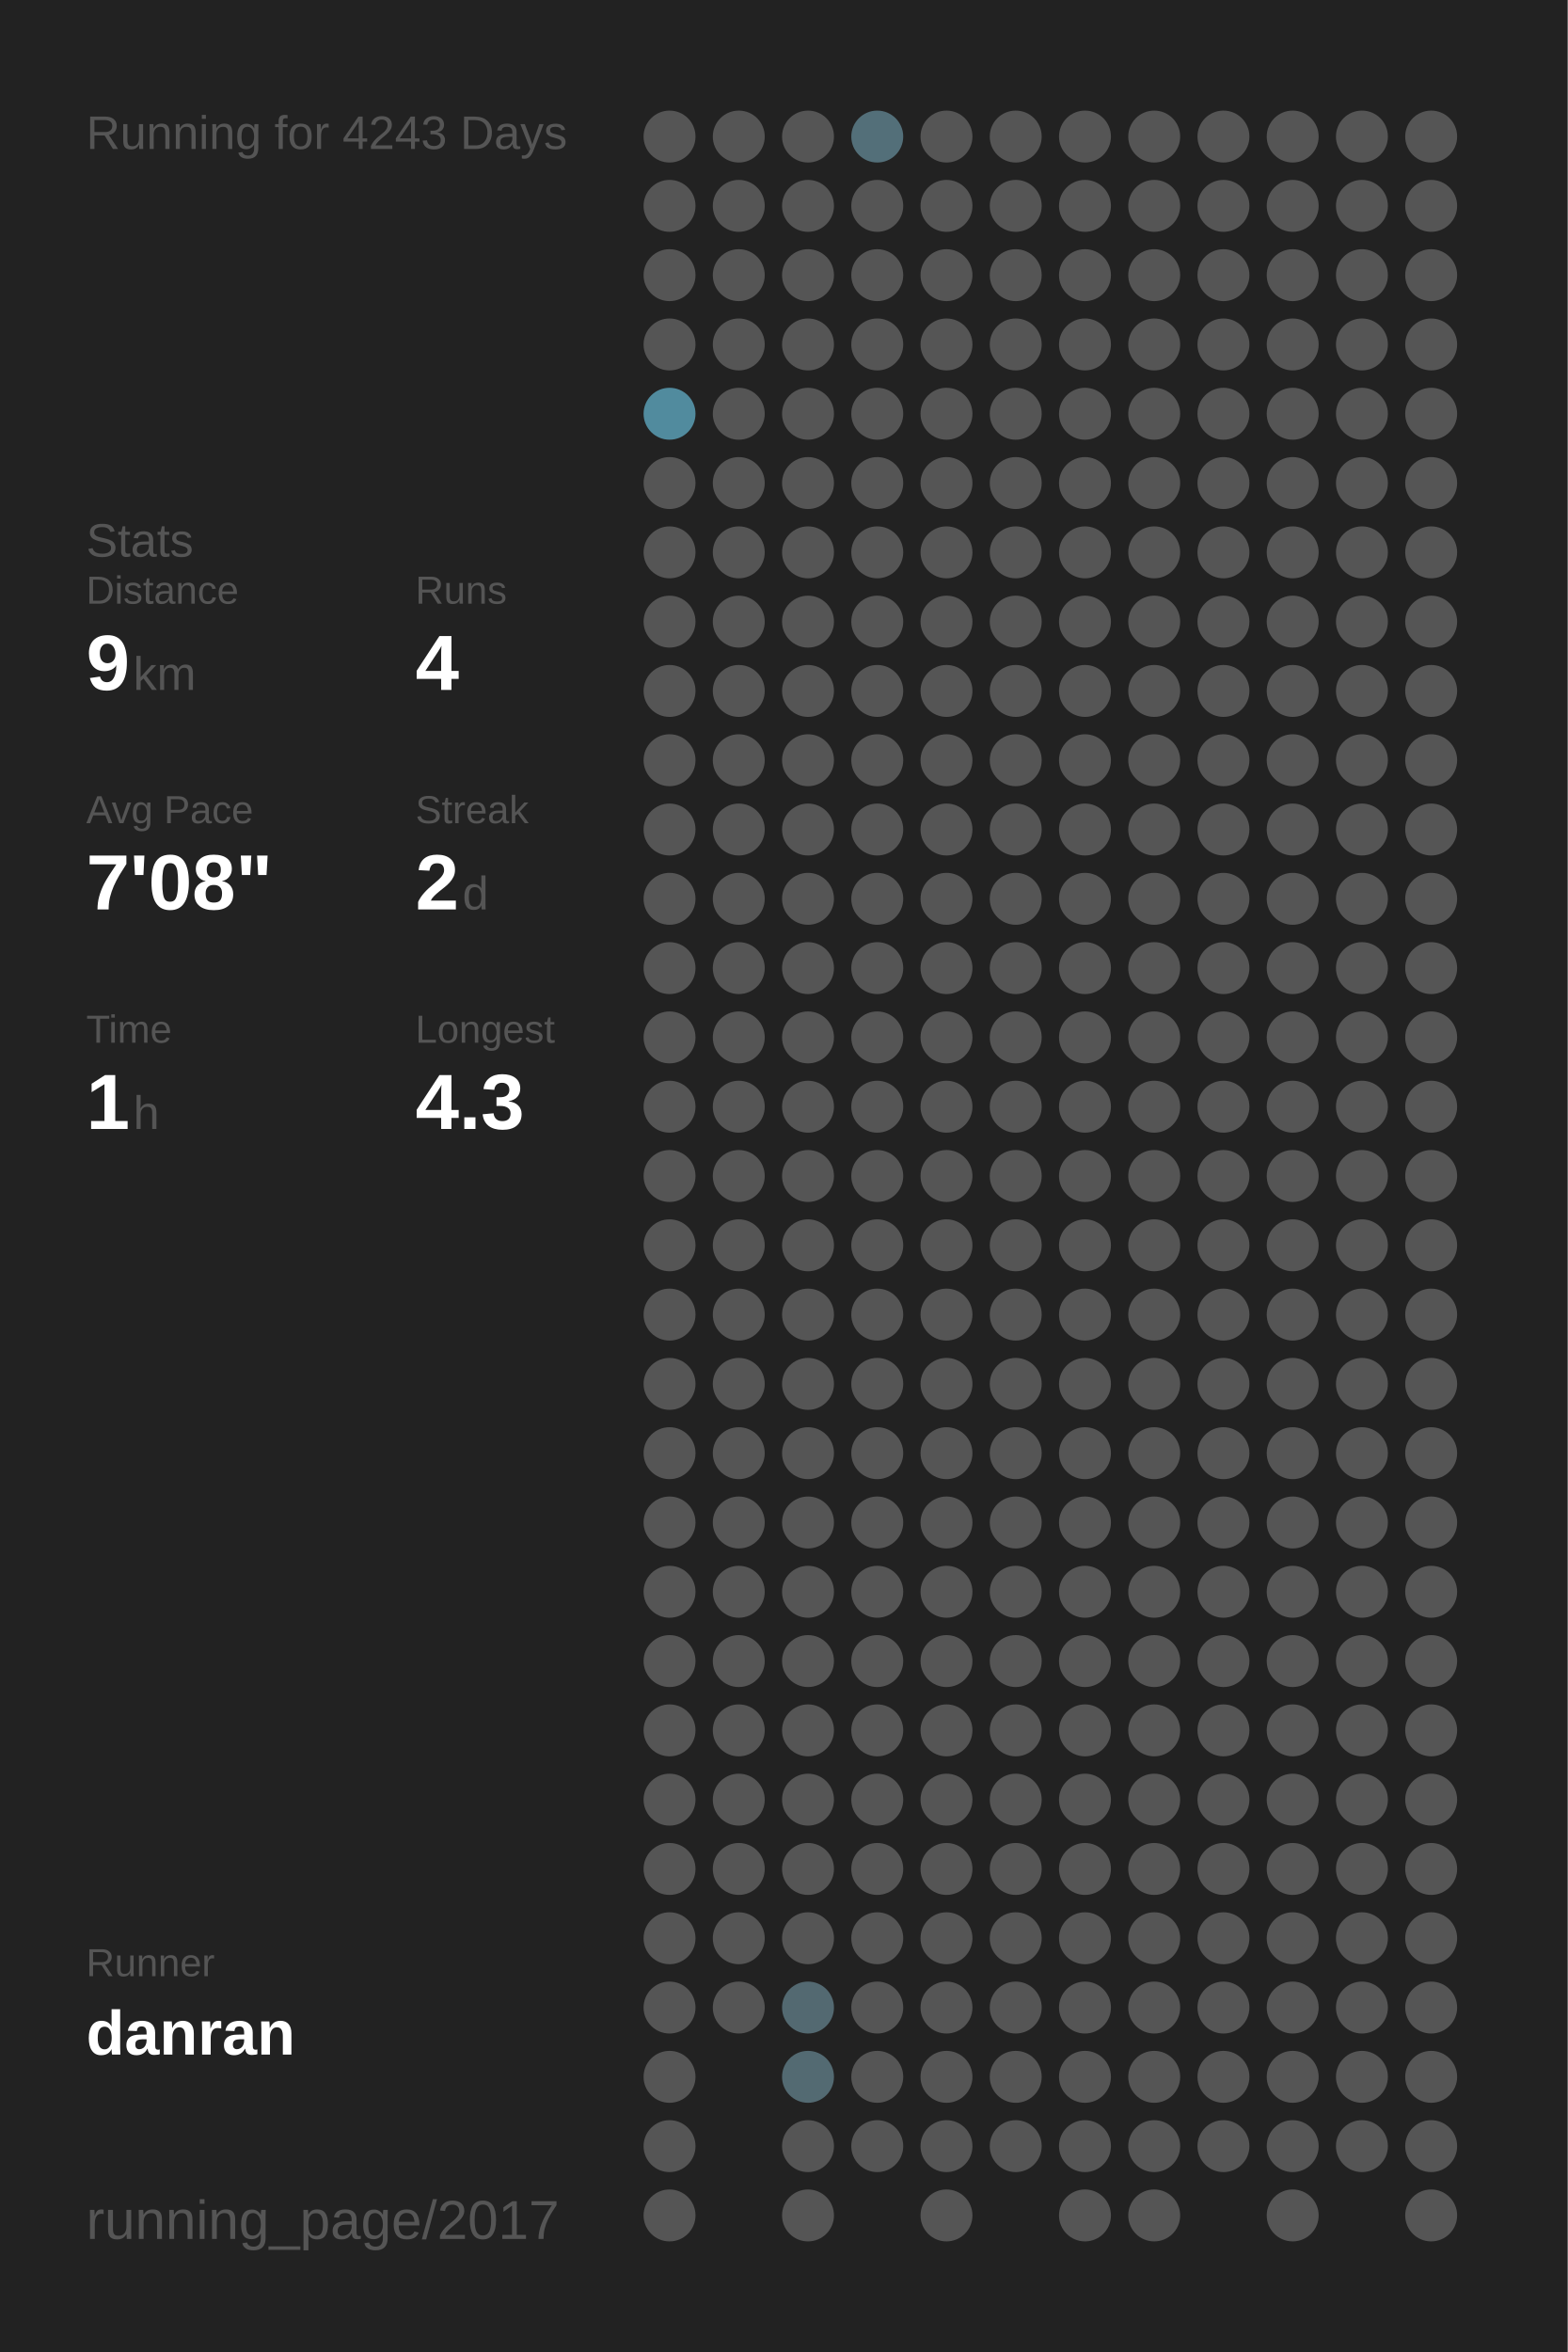
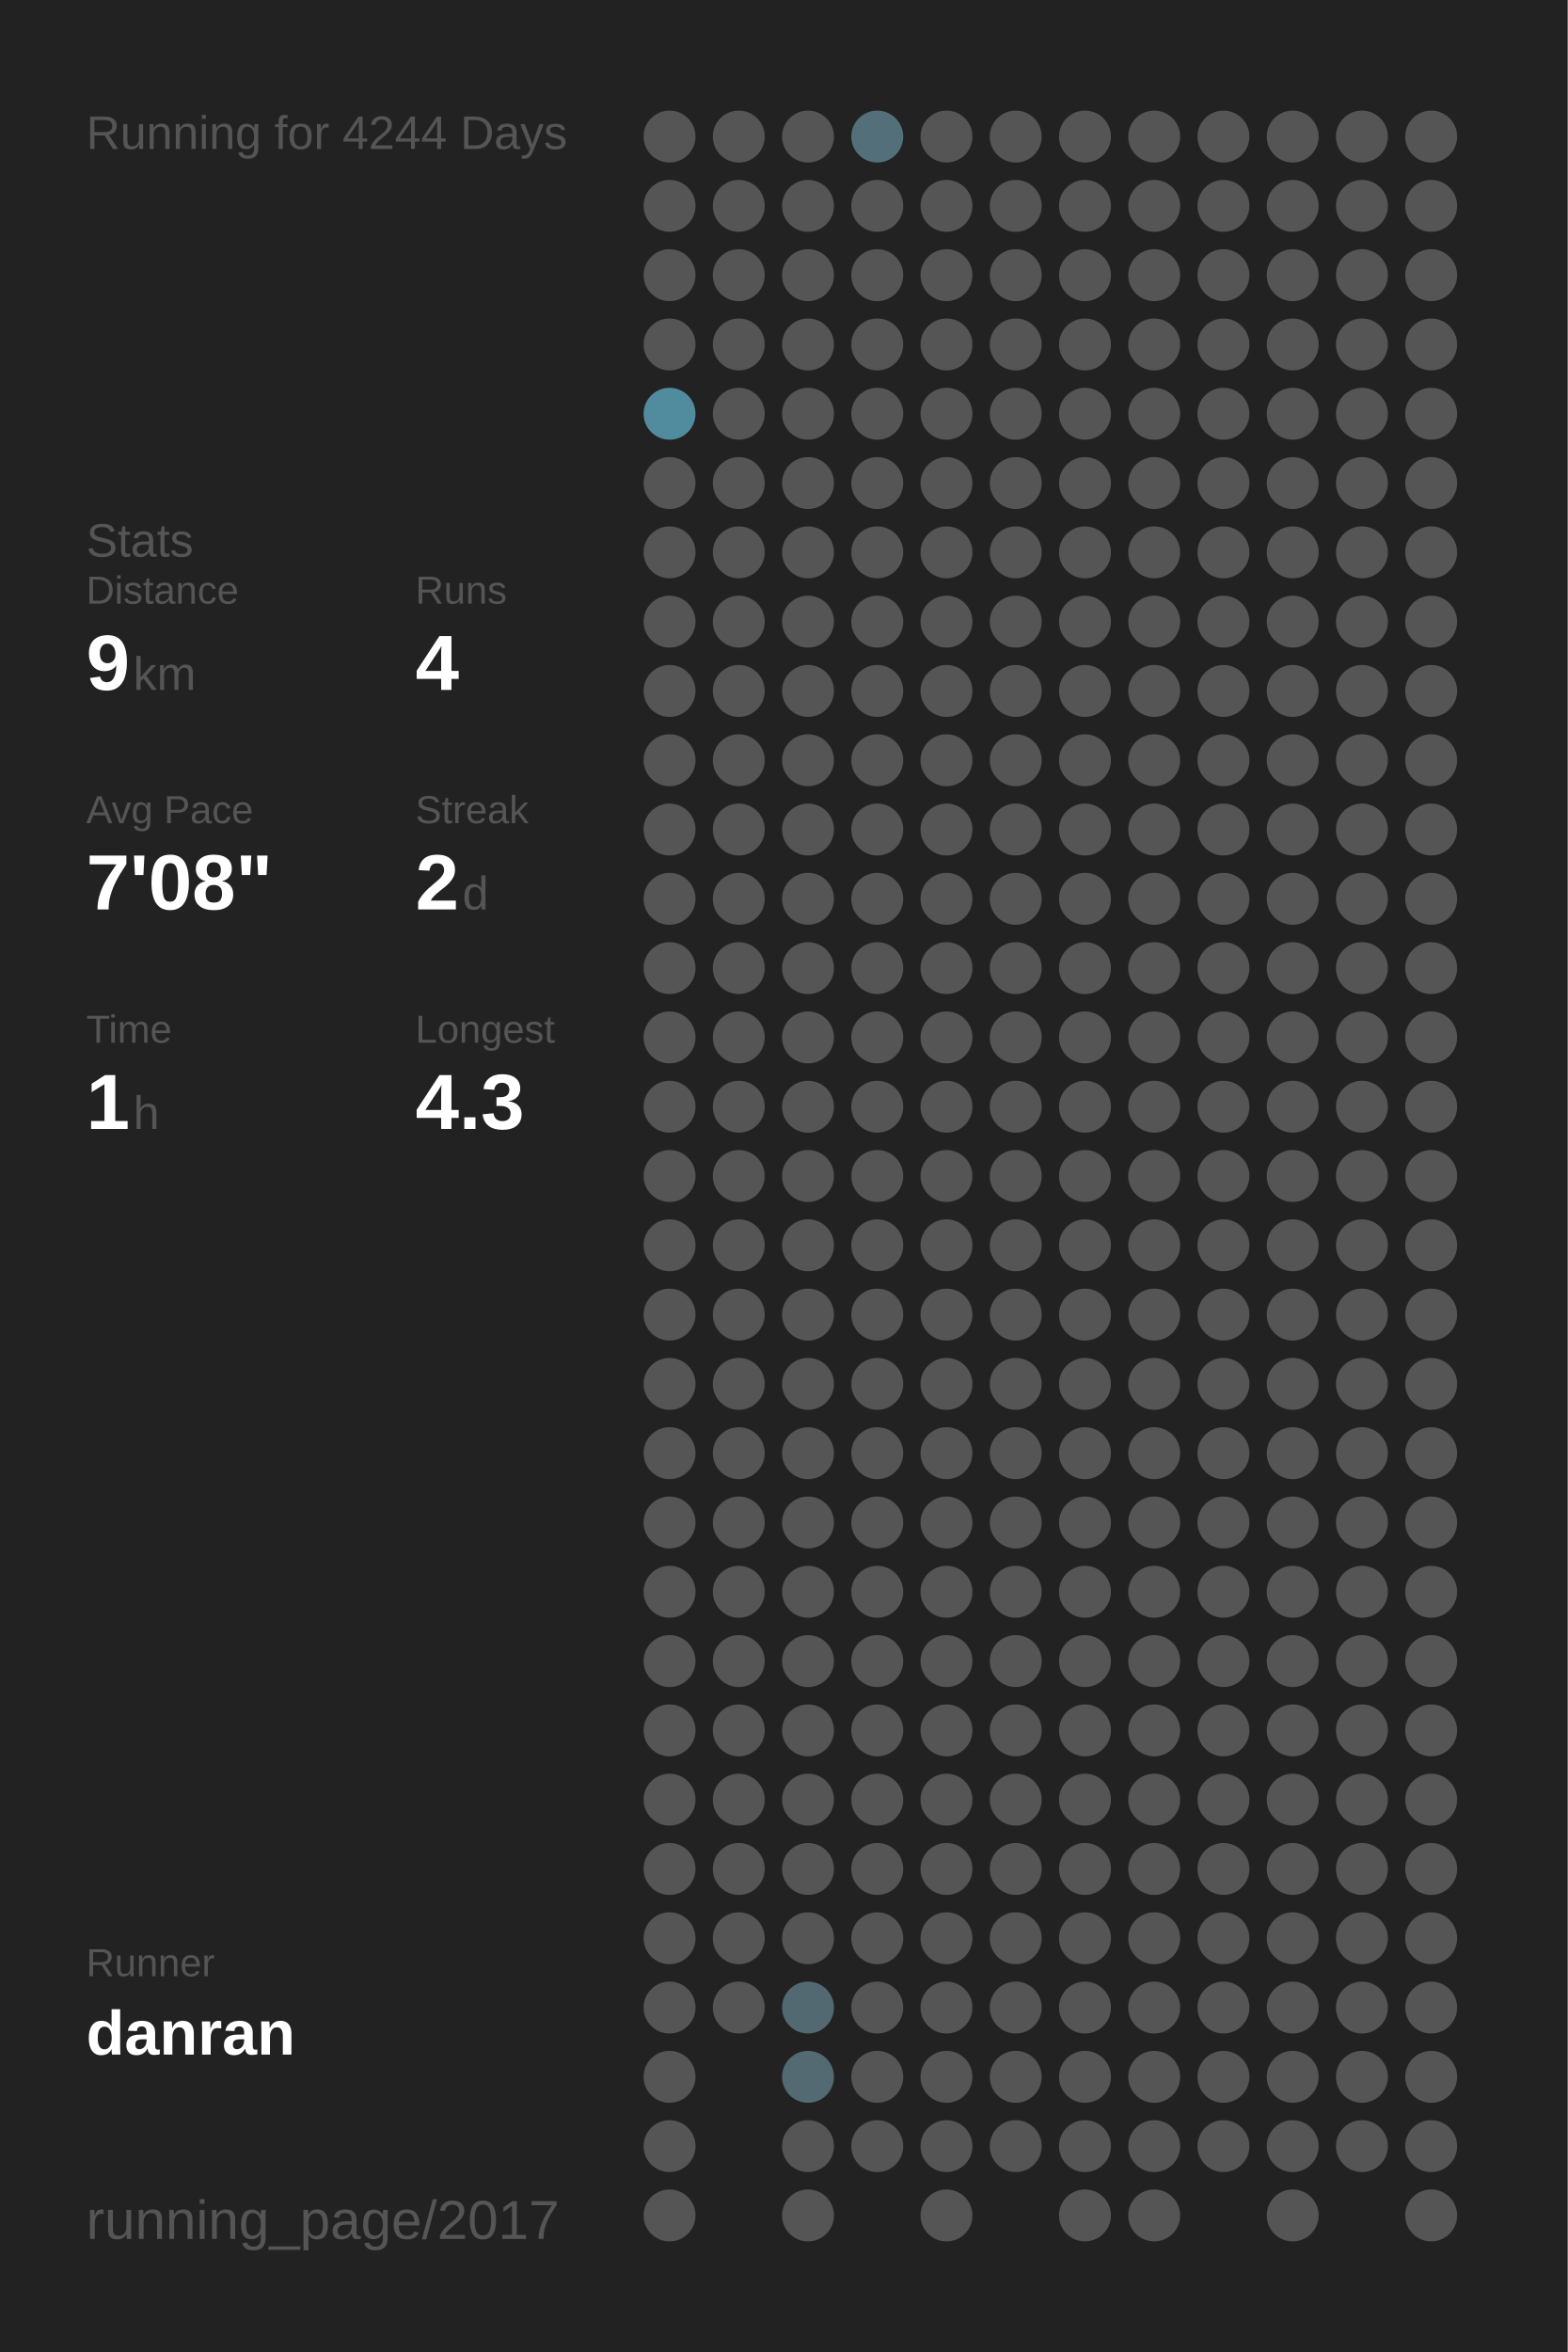
<svg xmlns="http://www.w3.org/2000/svg" baseProfile="full" height="300mm" version="1.1" viewBox="0,0,200,300" width="200mm">
  <defs />
  <rect fill="#222222" height="300" width="200" x="0" y="0" />
-   <text fill="#555555" style="font-size:6px; font-family:Arial;" x="11" y="19">Running for 4243 Days</text>
+   <text fill="#555555" style="font-size:6px; font-family:Arial;" x="11" y="19">Running for 4244 Days</text>
  <text fill="#555555" style="font-size:6px; font-family:Arial;" x="11" y="71">Stats</text>
  <text fill="#555555" style="font-size:5px; font-family:Arial;" x="11" y="77">Distance</text>
  <text fill="#FFFFFF" style="font-size:10px; font-family:Arial; font-weight:bold;" x="11" y="88">9</text>
  <text fill="#555555" style="font-size:6px; font-family:Arial;" x="17" y="88">km</text>
  <text fill="#555555" style="font-size:5px; font-family:Arial;" x="53" y="77">Runs</text>
  <text fill="#FFFFFF" style="font-size:10px; font-family:Arial; font-weight:bold;" x="53" y="88">4</text>
  <text fill="#555555" style="font-size:5px; font-family:Arial;" x="11" y="105">Avg Pace</text>
  <text fill="#FFFFFF" style="font-size:10px; font-family:Arial; font-weight:bold;" x="11" y="116">7'08"</text>
  <text fill="#555555" style="font-size:5px; font-family:Arial;" x="53" y="105">Streak</text>
  <text fill="#FFFFFF" style="font-size:10px; font-family:Arial; font-weight:bold;" x="53" y="116">2</text>
  <text fill="#555555" style="font-size:6px; font-family:Arial;" x="59" y="116">d</text>
  <text fill="#555555" style="font-size:5px; font-family:Arial;" x="11" y="133">Time</text>
  <text fill="#FFFFFF" style="font-size:10px; font-family:Arial; font-weight:bold;" x="11" y="144">1</text>
  <text fill="#555555" style="font-size:6px; font-family:Arial;" x="17" y="144">h</text>
  <text fill="#555555" style="font-size:5px; font-family:Arial;" x="53" y="133">Longest</text>
  <text fill="#FFFFFF" style="font-size:10px; font-family:Arial; font-weight:bold;" x="53" y="144">4.3</text>
  <text fill="#555555" style="font-size:5px; font-family:Arial;" x="11" y="252.065">Runner</text>
  <text fill="#FFFFFF" style="font-size:8px; font-family:Arial; font-weight:bold;" x="11" y="262.065">danran</text>
  <text fill="#555555" style="font-size:7px; font-family:Arial;" x="11" y="285.581">running_page/2017</text>
  <circle cx="85.417" cy="17.419" fill="#555555" r="3.312" />
  <circle cx="85.417" cy="26.258" fill="#555555" r="3.312" />
  <circle cx="85.417" cy="35.097" fill="#555555" r="3.312" />
  <circle cx="85.417" cy="43.935" fill="#555555" r="3.312" />
  <circle cx="85.417" cy="52.774" fill="#518b9e" r="3.312" />
  <circle cx="85.417" cy="61.613" fill="#555555" r="3.312" />
  <circle cx="85.417" cy="70.452" fill="#555555" r="3.312" />
  <circle cx="85.417" cy="79.29" fill="#555555" r="3.312" />
  <circle cx="85.417" cy="88.129" fill="#555555" r="3.312" />
  <circle cx="85.417" cy="96.968" fill="#555555" r="3.312" />
  <circle cx="85.417" cy="105.806" fill="#555555" r="3.312" />
  <circle cx="85.417" cy="114.645" fill="#555555" r="3.312" />
  <circle cx="85.417" cy="123.484" fill="#555555" r="3.312" />
  <circle cx="85.417" cy="132.323" fill="#555555" r="3.312" />
  <circle cx="85.417" cy="141.161" fill="#555555" r="3.312" />
  <circle cx="85.417" cy="150" fill="#555555" r="3.312" />
  <circle cx="85.417" cy="158.839" fill="#555555" r="3.312" />
  <circle cx="85.417" cy="167.677" fill="#555555" r="3.312" />
  <circle cx="85.417" cy="176.516" fill="#555555" r="3.312" />
  <circle cx="85.417" cy="185.355" fill="#555555" r="3.312" />
  <circle cx="85.417" cy="194.194" fill="#555555" r="3.312" />
  <circle cx="85.417" cy="203.032" fill="#555555" r="3.312" />
  <circle cx="85.417" cy="211.871" fill="#555555" r="3.312" />
  <circle cx="85.417" cy="220.71" fill="#555555" r="3.312" />
  <circle cx="85.417" cy="229.548" fill="#555555" r="3.312" />
  <circle cx="85.417" cy="238.387" fill="#555555" r="3.312" />
  <circle cx="85.417" cy="247.226" fill="#555555" r="3.312" />
  <circle cx="85.417" cy="256.065" fill="#555555" r="3.312" />
  <circle cx="85.417" cy="264.903" fill="#555555" r="3.312" />
  <circle cx="85.417" cy="273.742" fill="#555555" r="3.312" />
  <circle cx="85.417" cy="282.581" fill="#555555" r="3.312" />
  <circle cx="94.25" cy="17.419" fill="#555555" r="3.312" />
  <circle cx="94.25" cy="26.258" fill="#555555" r="3.312" />
  <circle cx="94.25" cy="35.097" fill="#555555" r="3.312" />
  <circle cx="94.25" cy="43.935" fill="#555555" r="3.312" />
  <circle cx="94.25" cy="52.774" fill="#555555" r="3.312" />
  <circle cx="94.25" cy="61.613" fill="#555555" r="3.312" />
  <circle cx="94.25" cy="70.452" fill="#555555" r="3.312" />
  <circle cx="94.25" cy="79.29" fill="#555555" r="3.312" />
  <circle cx="94.25" cy="88.129" fill="#555555" r="3.312" />
  <circle cx="94.25" cy="96.968" fill="#555555" r="3.312" />
  <circle cx="94.25" cy="105.806" fill="#555555" r="3.312" />
  <circle cx="94.25" cy="114.645" fill="#555555" r="3.312" />
  <circle cx="94.25" cy="123.484" fill="#555555" r="3.312" />
  <circle cx="94.25" cy="132.323" fill="#555555" r="3.312" />
  <circle cx="94.25" cy="141.161" fill="#555555" r="3.312" />
  <circle cx="94.25" cy="150" fill="#555555" r="3.312" />
  <circle cx="94.25" cy="158.839" fill="#555555" r="3.312" />
  <circle cx="94.25" cy="167.677" fill="#555555" r="3.312" />
  <circle cx="94.25" cy="176.516" fill="#555555" r="3.312" />
  <circle cx="94.25" cy="185.355" fill="#555555" r="3.312" />
  <circle cx="94.25" cy="194.194" fill="#555555" r="3.312" />
  <circle cx="94.25" cy="203.032" fill="#555555" r="3.312" />
  <circle cx="94.25" cy="211.871" fill="#555555" r="3.312" />
  <circle cx="94.25" cy="220.71" fill="#555555" r="3.312" />
  <circle cx="94.25" cy="229.548" fill="#555555" r="3.312" />
  <circle cx="94.25" cy="238.387" fill="#555555" r="3.312" />
  <circle cx="94.25" cy="247.226" fill="#555555" r="3.312" />
  <circle cx="94.25" cy="256.065" fill="#555555" r="3.312" />
  <circle cx="103.083" cy="17.419" fill="#555555" r="3.312" />
  <circle cx="103.083" cy="26.258" fill="#555555" r="3.312" />
  <circle cx="103.083" cy="35.097" fill="#555555" r="3.312" />
  <circle cx="103.083" cy="43.935" fill="#555555" r="3.312" />
  <circle cx="103.083" cy="52.774" fill="#555555" r="3.312" />
  <circle cx="103.083" cy="61.613" fill="#555555" r="3.312" />
  <circle cx="103.083" cy="70.452" fill="#555555" r="3.312" />
  <circle cx="103.083" cy="79.29" fill="#555555" r="3.312" />
  <circle cx="103.083" cy="88.129" fill="#555555" r="3.312" />
  <circle cx="103.083" cy="96.968" fill="#555555" r="3.312" />
  <circle cx="103.083" cy="105.806" fill="#555555" r="3.312" />
  <circle cx="103.083" cy="114.645" fill="#555555" r="3.312" />
  <circle cx="103.083" cy="123.484" fill="#555555" r="3.312" />
  <circle cx="103.083" cy="132.323" fill="#555555" r="3.312" />
  <circle cx="103.083" cy="141.161" fill="#555555" r="3.312" />
  <circle cx="103.083" cy="150" fill="#555555" r="3.312" />
  <circle cx="103.083" cy="158.839" fill="#555555" r="3.312" />
  <circle cx="103.083" cy="167.677" fill="#555555" r="3.312" />
  <circle cx="103.083" cy="176.516" fill="#555555" r="3.312" />
  <circle cx="103.083" cy="185.355" fill="#555555" r="3.312" />
  <circle cx="103.083" cy="194.194" fill="#555555" r="3.312" />
  <circle cx="103.083" cy="203.032" fill="#555555" r="3.312" />
  <circle cx="103.083" cy="211.871" fill="#555555" r="3.312" />
  <circle cx="103.083" cy="220.71" fill="#555555" r="3.312" />
  <circle cx="103.083" cy="229.548" fill="#555555" r="3.312" />
  <circle cx="103.083" cy="238.387" fill="#555555" r="3.312" />
  <circle cx="103.083" cy="247.226" fill="#555555" r="3.312" />
  <circle cx="103.083" cy="256.065" fill="#536971" r="3.312" />
  <circle cx="103.083" cy="264.903" fill="#536a72" r="3.312" />
  <circle cx="103.083" cy="273.742" fill="#555555" r="3.312" />
  <circle cx="103.083" cy="282.581" fill="#555555" r="3.312" />
  <circle cx="111.917" cy="17.419" fill="#536f79" r="3.312" />
  <circle cx="111.917" cy="26.258" fill="#555555" r="3.312" />
  <circle cx="111.917" cy="35.097" fill="#555555" r="3.312" />
  <circle cx="111.917" cy="43.935" fill="#555555" r="3.312" />
  <circle cx="111.917" cy="52.774" fill="#555555" r="3.312" />
  <circle cx="111.917" cy="61.613" fill="#555555" r="3.312" />
  <circle cx="111.917" cy="70.452" fill="#555555" r="3.312" />
  <circle cx="111.917" cy="79.29" fill="#555555" r="3.312" />
  <circle cx="111.917" cy="88.129" fill="#555555" r="3.312" />
  <circle cx="111.917" cy="96.968" fill="#555555" r="3.312" />
  <circle cx="111.917" cy="105.806" fill="#555555" r="3.312" />
  <circle cx="111.917" cy="114.645" fill="#555555" r="3.312" />
  <circle cx="111.917" cy="123.484" fill="#555555" r="3.312" />
  <circle cx="111.917" cy="132.323" fill="#555555" r="3.312" />
  <circle cx="111.917" cy="141.161" fill="#555555" r="3.312" />
  <circle cx="111.917" cy="150" fill="#555555" r="3.312" />
  <circle cx="111.917" cy="158.839" fill="#555555" r="3.312" />
  <circle cx="111.917" cy="167.677" fill="#555555" r="3.312" />
  <circle cx="111.917" cy="176.516" fill="#555555" r="3.312" />
  <circle cx="111.917" cy="185.355" fill="#555555" r="3.312" />
  <circle cx="111.917" cy="194.194" fill="#555555" r="3.312" />
  <circle cx="111.917" cy="203.032" fill="#555555" r="3.312" />
  <circle cx="111.917" cy="211.871" fill="#555555" r="3.312" />
  <circle cx="111.917" cy="220.71" fill="#555555" r="3.312" />
  <circle cx="111.917" cy="229.548" fill="#555555" r="3.312" />
  <circle cx="111.917" cy="238.387" fill="#555555" r="3.312" />
  <circle cx="111.917" cy="247.226" fill="#555555" r="3.312" />
  <circle cx="111.917" cy="256.065" fill="#555555" r="3.312" />
  <circle cx="111.917" cy="264.903" fill="#555555" r="3.312" />
  <circle cx="111.917" cy="273.742" fill="#555555" r="3.312" />
  <circle cx="120.75" cy="17.419" fill="#555555" r="3.312" />
  <circle cx="120.75" cy="26.258" fill="#555555" r="3.312" />
  <circle cx="120.75" cy="35.097" fill="#555555" r="3.312" />
  <circle cx="120.75" cy="43.935" fill="#555555" r="3.312" />
  <circle cx="120.75" cy="52.774" fill="#555555" r="3.312" />
  <circle cx="120.75" cy="61.613" fill="#555555" r="3.312" />
  <circle cx="120.75" cy="70.452" fill="#555555" r="3.312" />
  <circle cx="120.75" cy="79.29" fill="#555555" r="3.312" />
  <circle cx="120.75" cy="88.129" fill="#555555" r="3.312" />
  <circle cx="120.75" cy="96.968" fill="#555555" r="3.312" />
  <circle cx="120.75" cy="105.806" fill="#555555" r="3.312" />
  <circle cx="120.75" cy="114.645" fill="#555555" r="3.312" />
  <circle cx="120.75" cy="123.484" fill="#555555" r="3.312" />
  <circle cx="120.75" cy="132.323" fill="#555555" r="3.312" />
  <circle cx="120.75" cy="141.161" fill="#555555" r="3.312" />
  <circle cx="120.75" cy="150" fill="#555555" r="3.312" />
  <circle cx="120.75" cy="158.839" fill="#555555" r="3.312" />
  <circle cx="120.75" cy="167.677" fill="#555555" r="3.312" />
  <circle cx="120.75" cy="176.516" fill="#555555" r="3.312" />
  <circle cx="120.75" cy="185.355" fill="#555555" r="3.312" />
  <circle cx="120.75" cy="194.194" fill="#555555" r="3.312" />
  <circle cx="120.75" cy="203.032" fill="#555555" r="3.312" />
  <circle cx="120.75" cy="211.871" fill="#555555" r="3.312" />
  <circle cx="120.75" cy="220.71" fill="#555555" r="3.312" />
  <circle cx="120.75" cy="229.548" fill="#555555" r="3.312" />
  <circle cx="120.75" cy="238.387" fill="#555555" r="3.312" />
  <circle cx="120.75" cy="247.226" fill="#555555" r="3.312" />
  <circle cx="120.75" cy="256.065" fill="#555555" r="3.312" />
  <circle cx="120.75" cy="264.903" fill="#555555" r="3.312" />
  <circle cx="120.75" cy="273.742" fill="#555555" r="3.312" />
  <circle cx="120.75" cy="282.581" fill="#555555" r="3.312" />
  <circle cx="129.583" cy="17.419" fill="#555555" r="3.312" />
  <circle cx="129.583" cy="26.258" fill="#555555" r="3.312" />
  <circle cx="129.583" cy="35.097" fill="#555555" r="3.312" />
  <circle cx="129.583" cy="43.935" fill="#555555" r="3.312" />
  <circle cx="129.583" cy="52.774" fill="#555555" r="3.312" />
  <circle cx="129.583" cy="61.613" fill="#555555" r="3.312" />
  <circle cx="129.583" cy="70.452" fill="#555555" r="3.312" />
  <circle cx="129.583" cy="79.29" fill="#555555" r="3.312" />
  <circle cx="129.583" cy="88.129" fill="#555555" r="3.312" />
  <circle cx="129.583" cy="96.968" fill="#555555" r="3.312" />
  <circle cx="129.583" cy="105.806" fill="#555555" r="3.312" />
  <circle cx="129.583" cy="114.645" fill="#555555" r="3.312" />
  <circle cx="129.583" cy="123.484" fill="#555555" r="3.312" />
  <circle cx="129.583" cy="132.323" fill="#555555" r="3.312" />
  <circle cx="129.583" cy="141.161" fill="#555555" r="3.312" />
  <circle cx="129.583" cy="150" fill="#555555" r="3.312" />
  <circle cx="129.583" cy="158.839" fill="#555555" r="3.312" />
  <circle cx="129.583" cy="167.677" fill="#555555" r="3.312" />
  <circle cx="129.583" cy="176.516" fill="#555555" r="3.312" />
  <circle cx="129.583" cy="185.355" fill="#555555" r="3.312" />
  <circle cx="129.583" cy="194.194" fill="#555555" r="3.312" />
  <circle cx="129.583" cy="203.032" fill="#555555" r="3.312" />
  <circle cx="129.583" cy="211.871" fill="#555555" r="3.312" />
  <circle cx="129.583" cy="220.71" fill="#555555" r="3.312" />
  <circle cx="129.583" cy="229.548" fill="#555555" r="3.312" />
  <circle cx="129.583" cy="238.387" fill="#555555" r="3.312" />
  <circle cx="129.583" cy="247.226" fill="#555555" r="3.312" />
  <circle cx="129.583" cy="256.065" fill="#555555" r="3.312" />
  <circle cx="129.583" cy="264.903" fill="#555555" r="3.312" />
  <circle cx="129.583" cy="273.742" fill="#555555" r="3.312" />
  <circle cx="138.417" cy="17.419" fill="#555555" r="3.312" />
  <circle cx="138.417" cy="26.258" fill="#555555" r="3.312" />
  <circle cx="138.417" cy="35.097" fill="#555555" r="3.312" />
  <circle cx="138.417" cy="43.935" fill="#555555" r="3.312" />
  <circle cx="138.417" cy="52.774" fill="#555555" r="3.312" />
  <circle cx="138.417" cy="61.613" fill="#555555" r="3.312" />
  <circle cx="138.417" cy="70.452" fill="#555555" r="3.312" />
  <circle cx="138.417" cy="79.29" fill="#555555" r="3.312" />
  <circle cx="138.417" cy="88.129" fill="#555555" r="3.312" />
  <circle cx="138.417" cy="96.968" fill="#555555" r="3.312" />
  <circle cx="138.417" cy="105.806" fill="#555555" r="3.312" />
  <circle cx="138.417" cy="114.645" fill="#555555" r="3.312" />
  <circle cx="138.417" cy="123.484" fill="#555555" r="3.312" />
  <circle cx="138.417" cy="132.323" fill="#555555" r="3.312" />
  <circle cx="138.417" cy="141.161" fill="#555555" r="3.312" />
  <circle cx="138.417" cy="150" fill="#555555" r="3.312" />
  <circle cx="138.417" cy="158.839" fill="#555555" r="3.312" />
  <circle cx="138.417" cy="167.677" fill="#555555" r="3.312" />
  <circle cx="138.417" cy="176.516" fill="#555555" r="3.312" />
  <circle cx="138.417" cy="185.355" fill="#555555" r="3.312" />
  <circle cx="138.417" cy="194.194" fill="#555555" r="3.312" />
  <circle cx="138.417" cy="203.032" fill="#555555" r="3.312" />
  <circle cx="138.417" cy="211.871" fill="#555555" r="3.312" />
  <circle cx="138.417" cy="220.71" fill="#555555" r="3.312" />
  <circle cx="138.417" cy="229.548" fill="#555555" r="3.312" />
  <circle cx="138.417" cy="238.387" fill="#555555" r="3.312" />
  <circle cx="138.417" cy="247.226" fill="#555555" r="3.312" />
  <circle cx="138.417" cy="256.065" fill="#555555" r="3.312" />
  <circle cx="138.417" cy="264.903" fill="#555555" r="3.312" />
  <circle cx="138.417" cy="273.742" fill="#555555" r="3.312" />
  <circle cx="138.417" cy="282.581" fill="#555555" r="3.312" />
  <circle cx="147.25" cy="17.419" fill="#555555" r="3.312" />
  <circle cx="147.25" cy="26.258" fill="#555555" r="3.312" />
  <circle cx="147.25" cy="35.097" fill="#555555" r="3.312" />
  <circle cx="147.25" cy="43.935" fill="#555555" r="3.312" />
  <circle cx="147.25" cy="52.774" fill="#555555" r="3.312" />
  <circle cx="147.25" cy="61.613" fill="#555555" r="3.312" />
  <circle cx="147.25" cy="70.452" fill="#555555" r="3.312" />
  <circle cx="147.25" cy="79.29" fill="#555555" r="3.312" />
  <circle cx="147.25" cy="88.129" fill="#555555" r="3.312" />
  <circle cx="147.25" cy="96.968" fill="#555555" r="3.312" />
  <circle cx="147.25" cy="105.806" fill="#555555" r="3.312" />
  <circle cx="147.25" cy="114.645" fill="#555555" r="3.312" />
  <circle cx="147.25" cy="123.484" fill="#555555" r="3.312" />
  <circle cx="147.25" cy="132.323" fill="#555555" r="3.312" />
  <circle cx="147.25" cy="141.161" fill="#555555" r="3.312" />
  <circle cx="147.25" cy="150" fill="#555555" r="3.312" />
  <circle cx="147.25" cy="158.839" fill="#555555" r="3.312" />
  <circle cx="147.25" cy="167.677" fill="#555555" r="3.312" />
  <circle cx="147.25" cy="176.516" fill="#555555" r="3.312" />
  <circle cx="147.25" cy="185.355" fill="#555555" r="3.312" />
  <circle cx="147.25" cy="194.194" fill="#555555" r="3.312" />
  <circle cx="147.25" cy="203.032" fill="#555555" r="3.312" />
  <circle cx="147.25" cy="211.871" fill="#555555" r="3.312" />
  <circle cx="147.25" cy="220.71" fill="#555555" r="3.312" />
  <circle cx="147.25" cy="229.548" fill="#555555" r="3.312" />
  <circle cx="147.25" cy="238.387" fill="#555555" r="3.312" />
  <circle cx="147.25" cy="247.226" fill="#555555" r="3.312" />
  <circle cx="147.25" cy="256.065" fill="#555555" r="3.312" />
  <circle cx="147.25" cy="264.903" fill="#555555" r="3.312" />
  <circle cx="147.25" cy="273.742" fill="#555555" r="3.312" />
  <circle cx="147.25" cy="282.581" fill="#555555" r="3.312" />
  <circle cx="156.083" cy="17.419" fill="#555555" r="3.312" />
  <circle cx="156.083" cy="26.258" fill="#555555" r="3.312" />
  <circle cx="156.083" cy="35.097" fill="#555555" r="3.312" />
  <circle cx="156.083" cy="43.935" fill="#555555" r="3.312" />
  <circle cx="156.083" cy="52.774" fill="#555555" r="3.312" />
  <circle cx="156.083" cy="61.613" fill="#555555" r="3.312" />
  <circle cx="156.083" cy="70.452" fill="#555555" r="3.312" />
  <circle cx="156.083" cy="79.29" fill="#555555" r="3.312" />
  <circle cx="156.083" cy="88.129" fill="#555555" r="3.312" />
  <circle cx="156.083" cy="96.968" fill="#555555" r="3.312" />
  <circle cx="156.083" cy="105.806" fill="#555555" r="3.312" />
  <circle cx="156.083" cy="114.645" fill="#555555" r="3.312" />
  <circle cx="156.083" cy="123.484" fill="#555555" r="3.312" />
  <circle cx="156.083" cy="132.323" fill="#555555" r="3.312" />
  <circle cx="156.083" cy="141.161" fill="#555555" r="3.312" />
  <circle cx="156.083" cy="150" fill="#555555" r="3.312" />
  <circle cx="156.083" cy="158.839" fill="#555555" r="3.312" />
  <circle cx="156.083" cy="167.677" fill="#555555" r="3.312" />
  <circle cx="156.083" cy="176.516" fill="#555555" r="3.312" />
  <circle cx="156.083" cy="185.355" fill="#555555" r="3.312" />
  <circle cx="156.083" cy="194.194" fill="#555555" r="3.312" />
  <circle cx="156.083" cy="203.032" fill="#555555" r="3.312" />
  <circle cx="156.083" cy="211.871" fill="#555555" r="3.312" />
  <circle cx="156.083" cy="220.71" fill="#555555" r="3.312" />
  <circle cx="156.083" cy="229.548" fill="#555555" r="3.312" />
  <circle cx="156.083" cy="238.387" fill="#555555" r="3.312" />
  <circle cx="156.083" cy="247.226" fill="#555555" r="3.312" />
  <circle cx="156.083" cy="256.065" fill="#555555" r="3.312" />
  <circle cx="156.083" cy="264.903" fill="#555555" r="3.312" />
  <circle cx="156.083" cy="273.742" fill="#555555" r="3.312" />
  <circle cx="164.917" cy="17.419" fill="#555555" r="3.312" />
  <circle cx="164.917" cy="26.258" fill="#555555" r="3.312" />
  <circle cx="164.917" cy="35.097" fill="#555555" r="3.312" />
  <circle cx="164.917" cy="43.935" fill="#555555" r="3.312" />
  <circle cx="164.917" cy="52.774" fill="#555555" r="3.312" />
  <circle cx="164.917" cy="61.613" fill="#555555" r="3.312" />
  <circle cx="164.917" cy="70.452" fill="#555555" r="3.312" />
  <circle cx="164.917" cy="79.29" fill="#555555" r="3.312" />
  <circle cx="164.917" cy="88.129" fill="#555555" r="3.312" />
  <circle cx="164.917" cy="96.968" fill="#555555" r="3.312" />
  <circle cx="164.917" cy="105.806" fill="#555555" r="3.312" />
  <circle cx="164.917" cy="114.645" fill="#555555" r="3.312" />
  <circle cx="164.917" cy="123.484" fill="#555555" r="3.312" />
  <circle cx="164.917" cy="132.323" fill="#555555" r="3.312" />
  <circle cx="164.917" cy="141.161" fill="#555555" r="3.312" />
  <circle cx="164.917" cy="150" fill="#555555" r="3.312" />
  <circle cx="164.917" cy="158.839" fill="#555555" r="3.312" />
  <circle cx="164.917" cy="167.677" fill="#555555" r="3.312" />
  <circle cx="164.917" cy="176.516" fill="#555555" r="3.312" />
  <circle cx="164.917" cy="185.355" fill="#555555" r="3.312" />
  <circle cx="164.917" cy="194.194" fill="#555555" r="3.312" />
  <circle cx="164.917" cy="203.032" fill="#555555" r="3.312" />
  <circle cx="164.917" cy="211.871" fill="#555555" r="3.312" />
  <circle cx="164.917" cy="220.71" fill="#555555" r="3.312" />
  <circle cx="164.917" cy="229.548" fill="#555555" r="3.312" />
  <circle cx="164.917" cy="238.387" fill="#555555" r="3.312" />
  <circle cx="164.917" cy="247.226" fill="#555555" r="3.312" />
  <circle cx="164.917" cy="256.065" fill="#555555" r="3.312" />
  <circle cx="164.917" cy="264.903" fill="#555555" r="3.312" />
  <circle cx="164.917" cy="273.742" fill="#555555" r="3.312" />
  <circle cx="164.917" cy="282.581" fill="#555555" r="3.312" />
  <circle cx="173.75" cy="17.419" fill="#555555" r="3.312" />
  <circle cx="173.75" cy="26.258" fill="#555555" r="3.312" />
  <circle cx="173.75" cy="35.097" fill="#555555" r="3.312" />
  <circle cx="173.75" cy="43.935" fill="#555555" r="3.312" />
  <circle cx="173.75" cy="52.774" fill="#555555" r="3.312" />
  <circle cx="173.75" cy="61.613" fill="#555555" r="3.312" />
  <circle cx="173.75" cy="70.452" fill="#555555" r="3.312" />
  <circle cx="173.75" cy="79.29" fill="#555555" r="3.312" />
  <circle cx="173.75" cy="88.129" fill="#555555" r="3.312" />
  <circle cx="173.75" cy="96.968" fill="#555555" r="3.312" />
  <circle cx="173.75" cy="105.806" fill="#555555" r="3.312" />
  <circle cx="173.75" cy="114.645" fill="#555555" r="3.312" />
  <circle cx="173.75" cy="123.484" fill="#555555" r="3.312" />
  <circle cx="173.75" cy="132.323" fill="#555555" r="3.312" />
  <circle cx="173.75" cy="141.161" fill="#555555" r="3.312" />
  <circle cx="173.75" cy="150" fill="#555555" r="3.312" />
  <circle cx="173.75" cy="158.839" fill="#555555" r="3.312" />
  <circle cx="173.75" cy="167.677" fill="#555555" r="3.312" />
  <circle cx="173.75" cy="176.516" fill="#555555" r="3.312" />
  <circle cx="173.75" cy="185.355" fill="#555555" r="3.312" />
  <circle cx="173.75" cy="194.194" fill="#555555" r="3.312" />
  <circle cx="173.75" cy="203.032" fill="#555555" r="3.312" />
  <circle cx="173.75" cy="211.871" fill="#555555" r="3.312" />
  <circle cx="173.75" cy="220.71" fill="#555555" r="3.312" />
  <circle cx="173.75" cy="229.548" fill="#555555" r="3.312" />
  <circle cx="173.75" cy="238.387" fill="#555555" r="3.312" />
  <circle cx="173.75" cy="247.226" fill="#555555" r="3.312" />
  <circle cx="173.75" cy="256.065" fill="#555555" r="3.312" />
  <circle cx="173.75" cy="264.903" fill="#555555" r="3.312" />
  <circle cx="173.75" cy="273.742" fill="#555555" r="3.312" />
  <circle cx="182.583" cy="17.419" fill="#555555" r="3.312" />
  <circle cx="182.583" cy="26.258" fill="#555555" r="3.312" />
  <circle cx="182.583" cy="35.097" fill="#555555" r="3.312" />
  <circle cx="182.583" cy="43.935" fill="#555555" r="3.312" />
  <circle cx="182.583" cy="52.774" fill="#555555" r="3.312" />
  <circle cx="182.583" cy="61.613" fill="#555555" r="3.312" />
  <circle cx="182.583" cy="70.452" fill="#555555" r="3.312" />
  <circle cx="182.583" cy="79.29" fill="#555555" r="3.312" />
  <circle cx="182.583" cy="88.129" fill="#555555" r="3.312" />
  <circle cx="182.583" cy="96.968" fill="#555555" r="3.312" />
  <circle cx="182.583" cy="105.806" fill="#555555" r="3.312" />
  <circle cx="182.583" cy="114.645" fill="#555555" r="3.312" />
  <circle cx="182.583" cy="123.484" fill="#555555" r="3.312" />
  <circle cx="182.583" cy="132.323" fill="#555555" r="3.312" />
  <circle cx="182.583" cy="141.161" fill="#555555" r="3.312" />
  <circle cx="182.583" cy="150" fill="#555555" r="3.312" />
  <circle cx="182.583" cy="158.839" fill="#555555" r="3.312" />
  <circle cx="182.583" cy="167.677" fill="#555555" r="3.312" />
  <circle cx="182.583" cy="176.516" fill="#555555" r="3.312" />
  <circle cx="182.583" cy="185.355" fill="#555555" r="3.312" />
  <circle cx="182.583" cy="194.194" fill="#555555" r="3.312" />
  <circle cx="182.583" cy="203.032" fill="#555555" r="3.312" />
  <circle cx="182.583" cy="211.871" fill="#555555" r="3.312" />
  <circle cx="182.583" cy="220.71" fill="#555555" r="3.312" />
  <circle cx="182.583" cy="229.548" fill="#555555" r="3.312" />
  <circle cx="182.583" cy="238.387" fill="#555555" r="3.312" />
  <circle cx="182.583" cy="247.226" fill="#555555" r="3.312" />
  <circle cx="182.583" cy="256.065" fill="#555555" r="3.312" />
  <circle cx="182.583" cy="264.903" fill="#555555" r="3.312" />
  <circle cx="182.583" cy="273.742" fill="#555555" r="3.312" />
  <circle cx="182.583" cy="282.581" fill="#555555" r="3.312" />
</svg>
